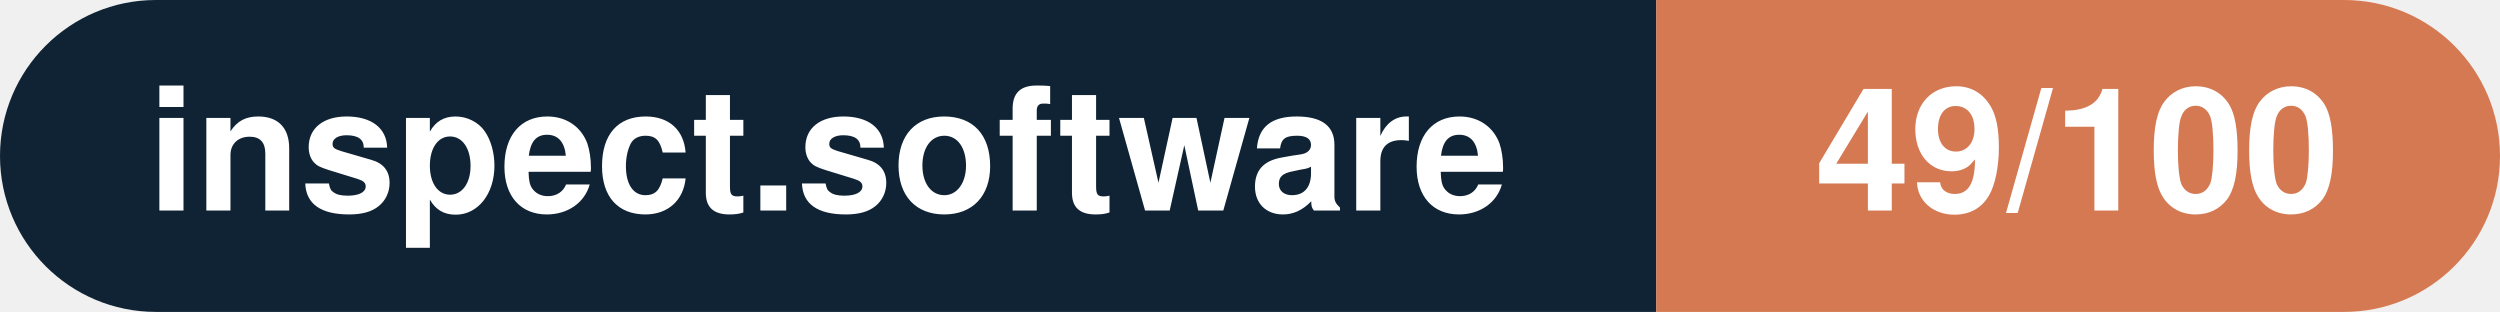
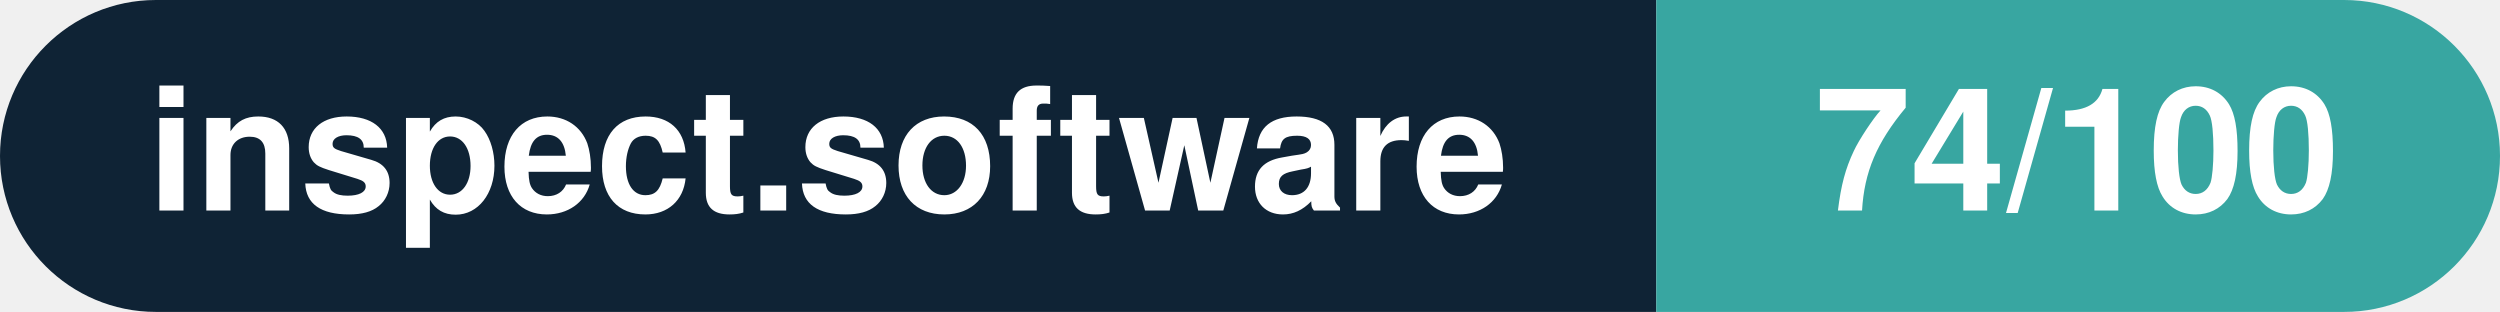
- <svg xmlns="http://www.w3.org/2000/svg" width="160.3" height="20" viewBox="0 0 160.3 20" role="img" aria-label="inspect.software: 49/100">
+ <svg xmlns="http://www.w3.org/2000/svg" width="160.3" height="20" viewBox="0 0 160.3 20" role="img" aria-label="inspect.software: 74/100">
  <clipPath id="rnd">
    <rect width="160.3" height="20" rx="10.0" fill="#fff" />
  </clipPath>
  <g clip-path="url(#rnd)">
    <rect width="106.2" height="20" fill="#0f2335" />
-     <rect x="106.2" width="54.1" height="20" fill="#d57953" />
+     <rect x="106.2" width="54.1" height="20" fill="#38a6a1" />
  </g>
  <g fill="#fff" text-anchor="middle" font-family="Helvetica Neue,Helvetica,Arial,sans-serif" font-size="11">
    <text x="53.1" y="13.5" font-weight="600">inspect.software</text>
-     <text x="133.2" y="13.5" font-weight="700">49/100</text>
+     <text x="133.2" y="13.5" font-weight="700">74/100</text>
  </g>
</svg>
